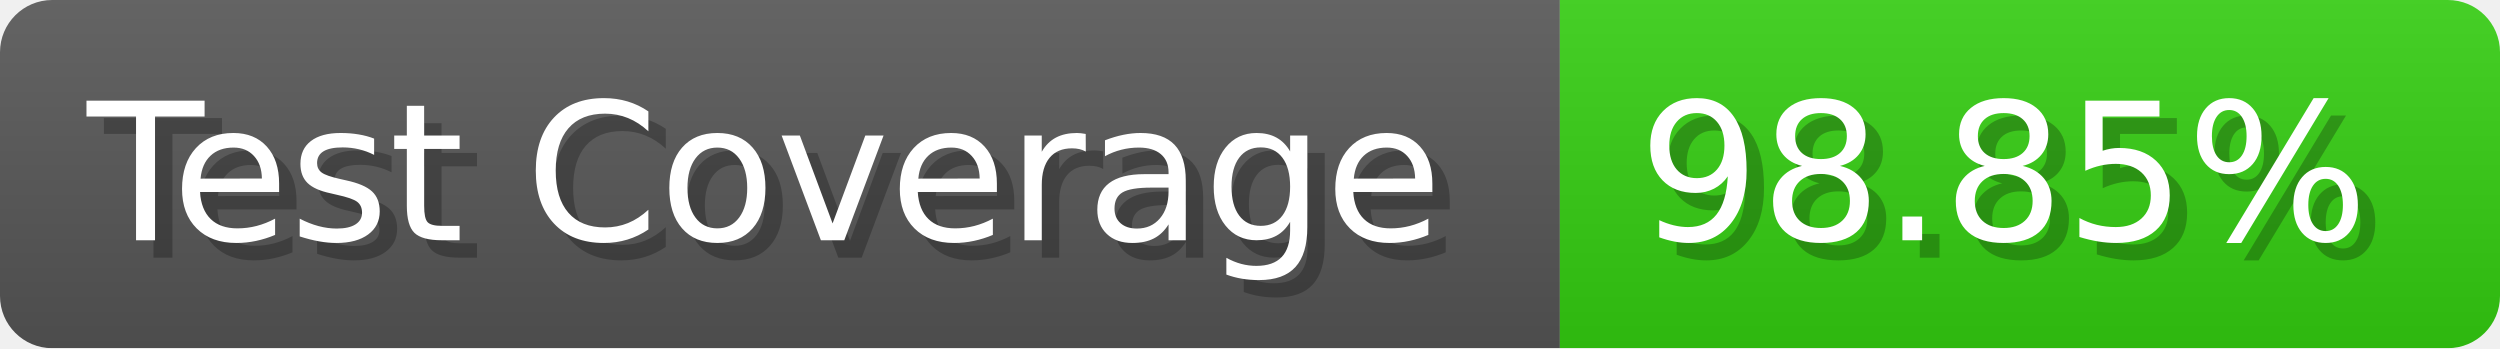
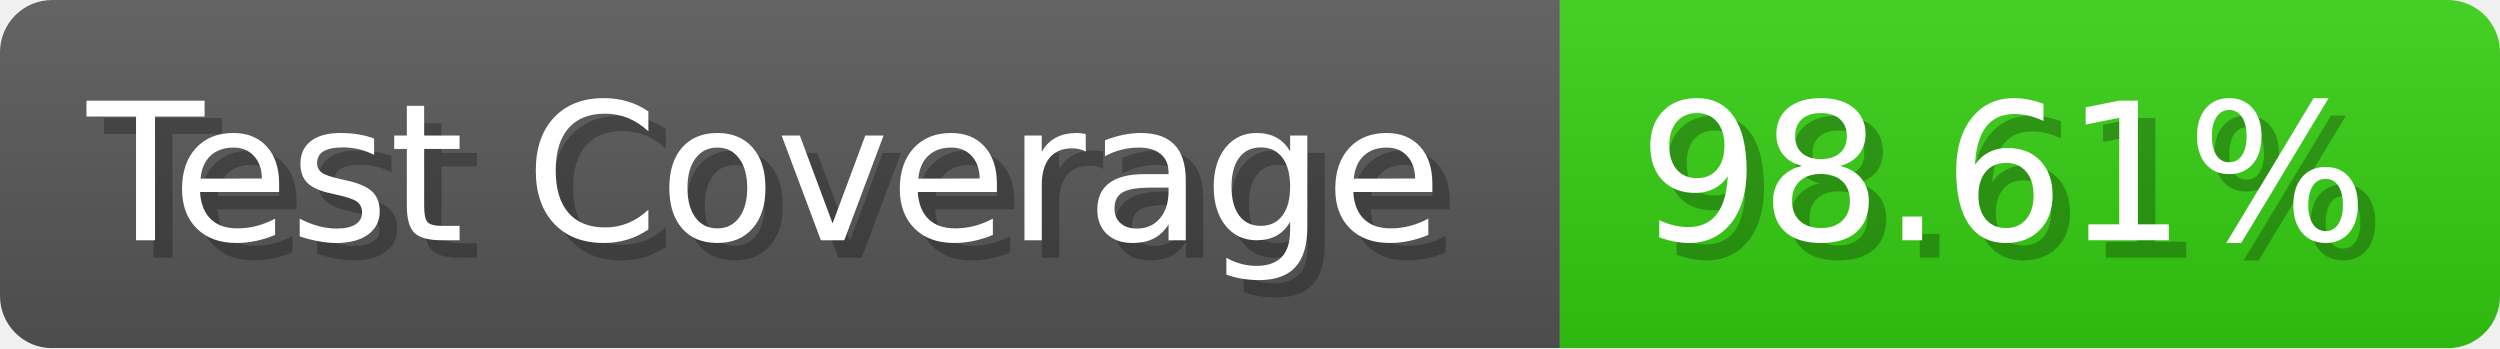
- <svg xmlns="http://www.w3.org/2000/svg" width="143.6" height="20" viewBox="0 0 1436 200" role="img" aria-label="Test Coverage: 98.85%">
+ <svg xmlns="http://www.w3.org/2000/svg" width="143.6" height="20" viewBox="0 0 1436 200" role="img" aria-label="Test Coverage: 98.61%">
  <linearGradient id="a" x2="0" y2="100%">
    <stop offset="0" stop-opacity=".1" stop-color="#EEE" />
    <stop offset="1" stop-opacity=".1" />
  </linearGradient>
  <mask id="m">
    <rect width="1436" height="200" rx="30" fill="#FFF" />
  </mask>
  <g mask="url(#m)">
    <rect width="896" height="200" fill="#555" />
    <rect width="540" height="200" fill="#3C1" x="896" />
    <rect width="1436" height="200" fill="url(#a)" />
  </g>
  <g aria-hidden="true" fill="#fff" text-anchor="start" font-family="Verdana,DejaVu Sans,sans-serif" font-size="110">
    <text x="60" y="148" textLength="796" fill="#000" opacity="0.25">Test Coverage</text>
    <text x="50" y="138" textLength="796">Test Coverage</text>
-     <text x="951" y="148" textLength="440" fill="#000" opacity="0.25">98.85%</text>
-     <text x="941" y="138" textLength="440">98.85%</text>
+     <text x="951" y="148" textLength="440" fill="#000" opacity="0.25">98.61%</text>
+     <text x="941" y="138" textLength="440">98.61%</text>
  </g>
</svg>
